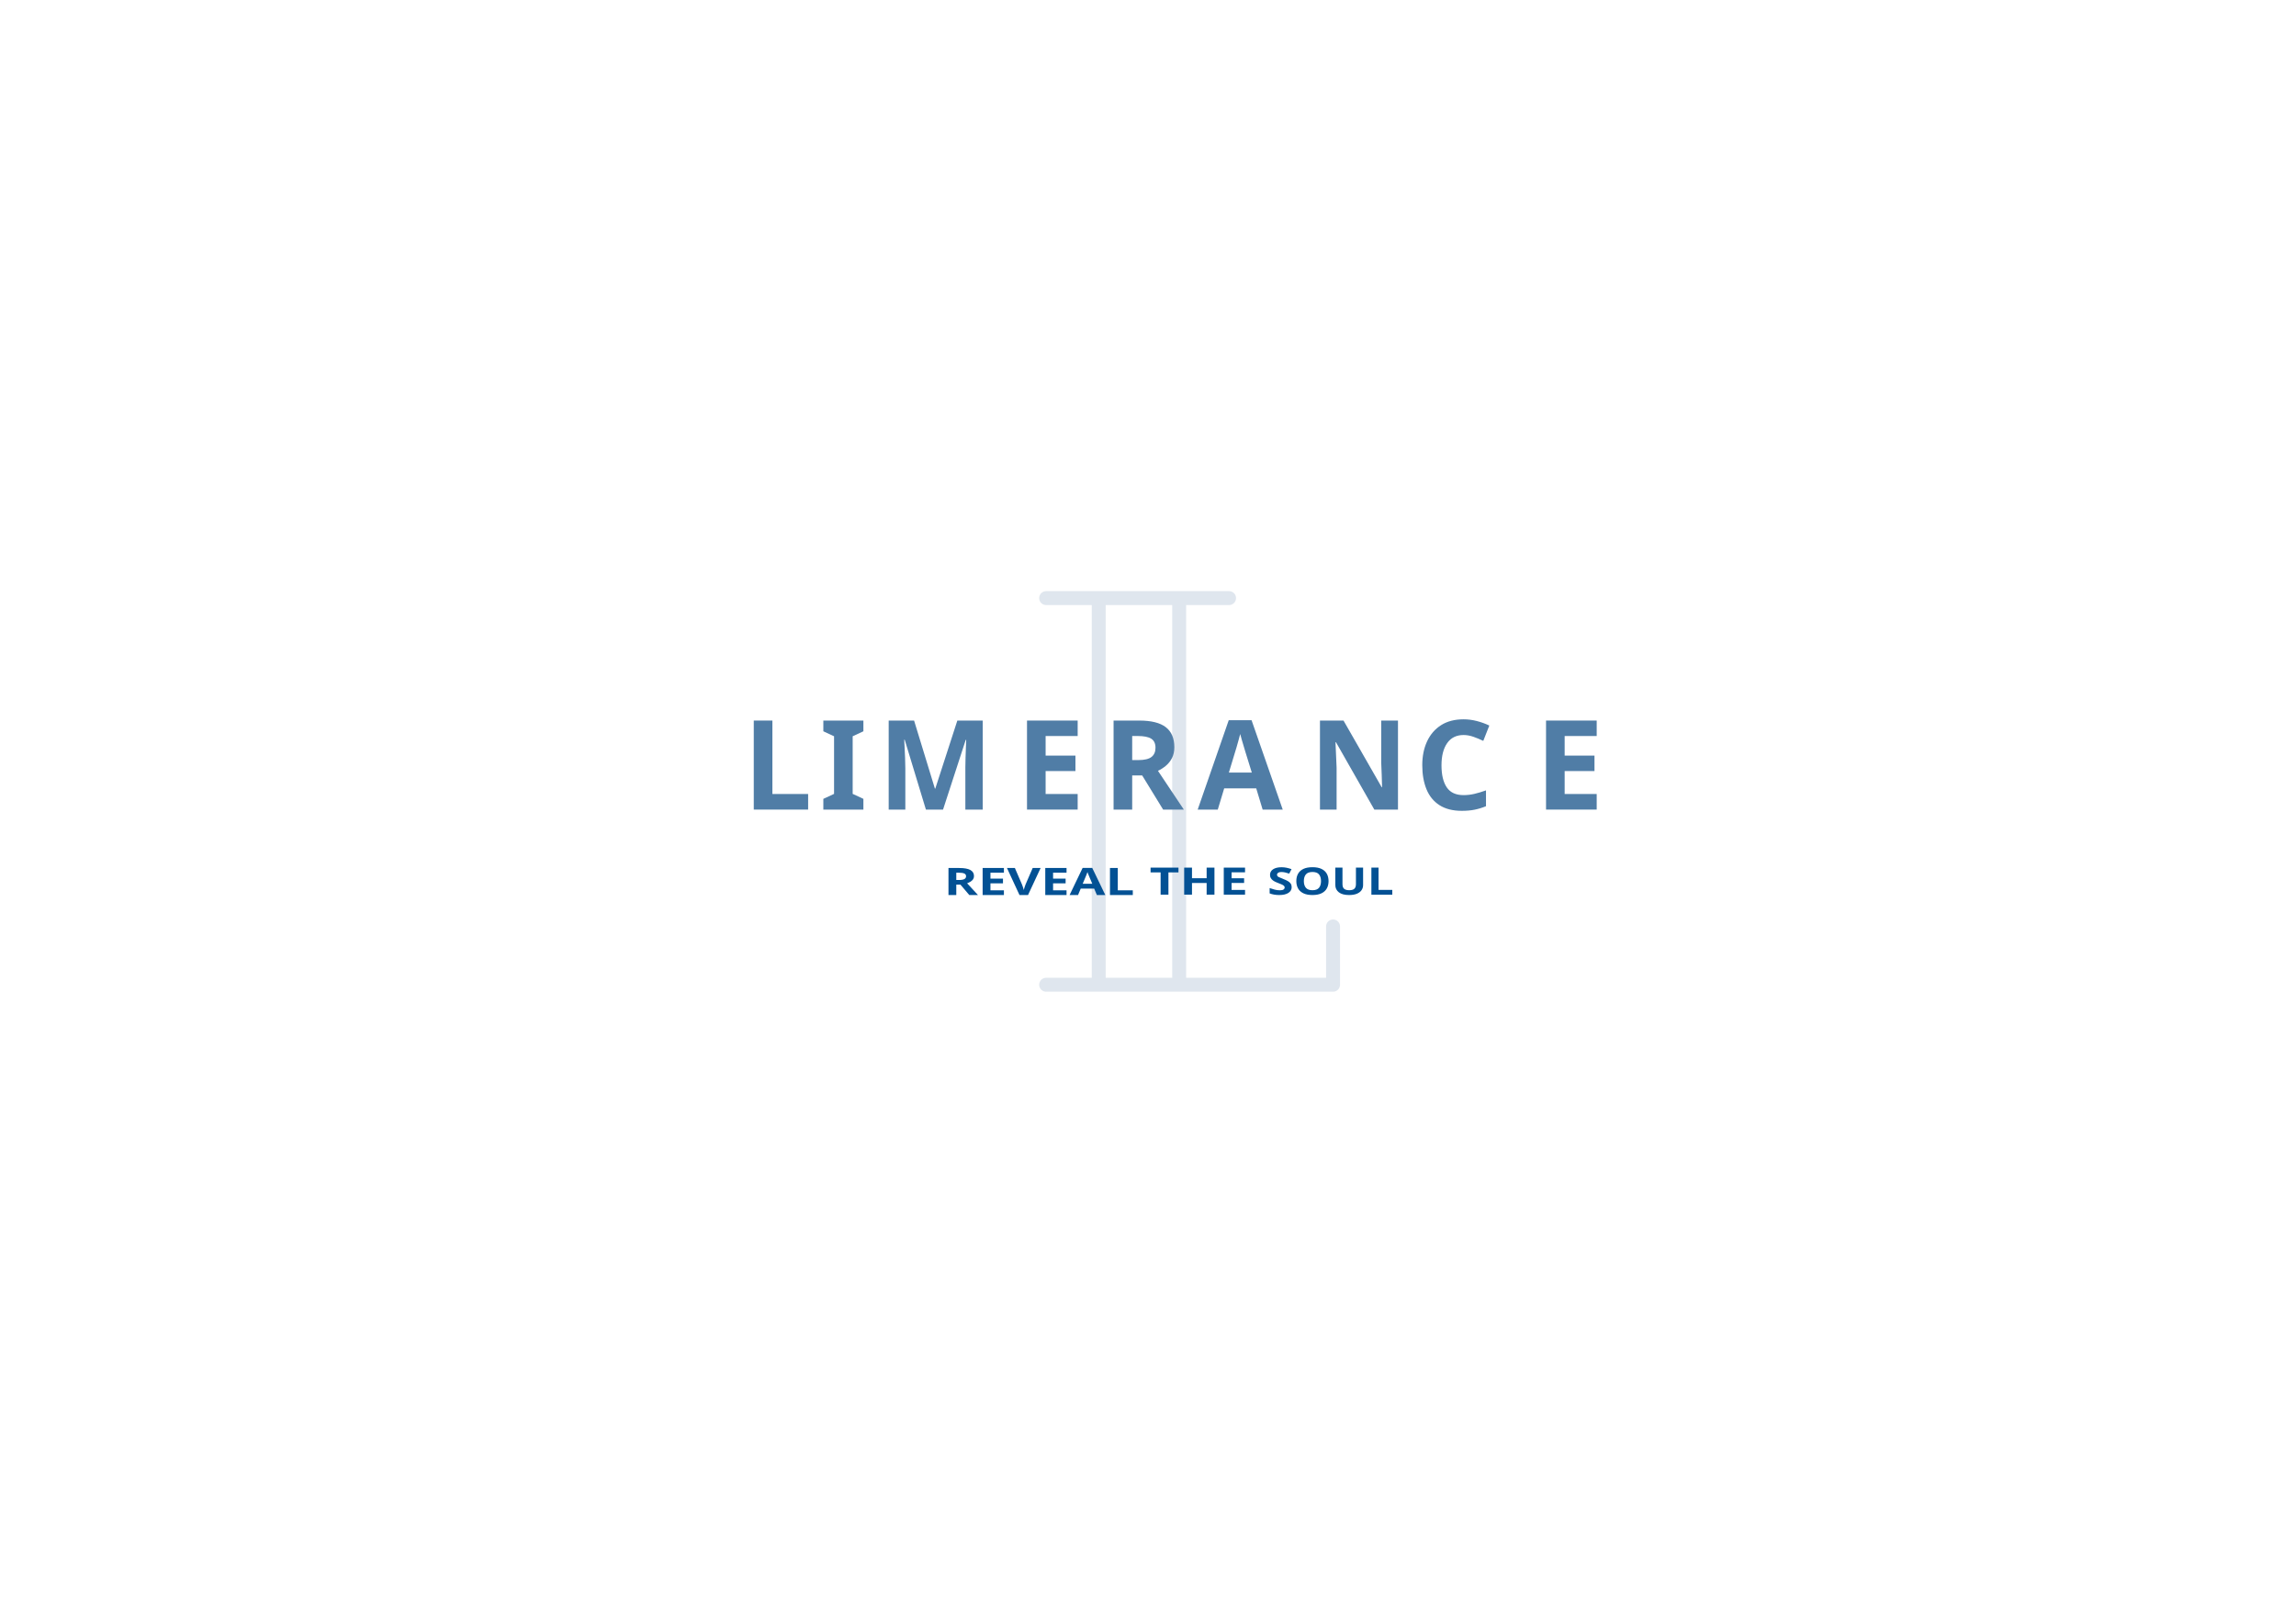
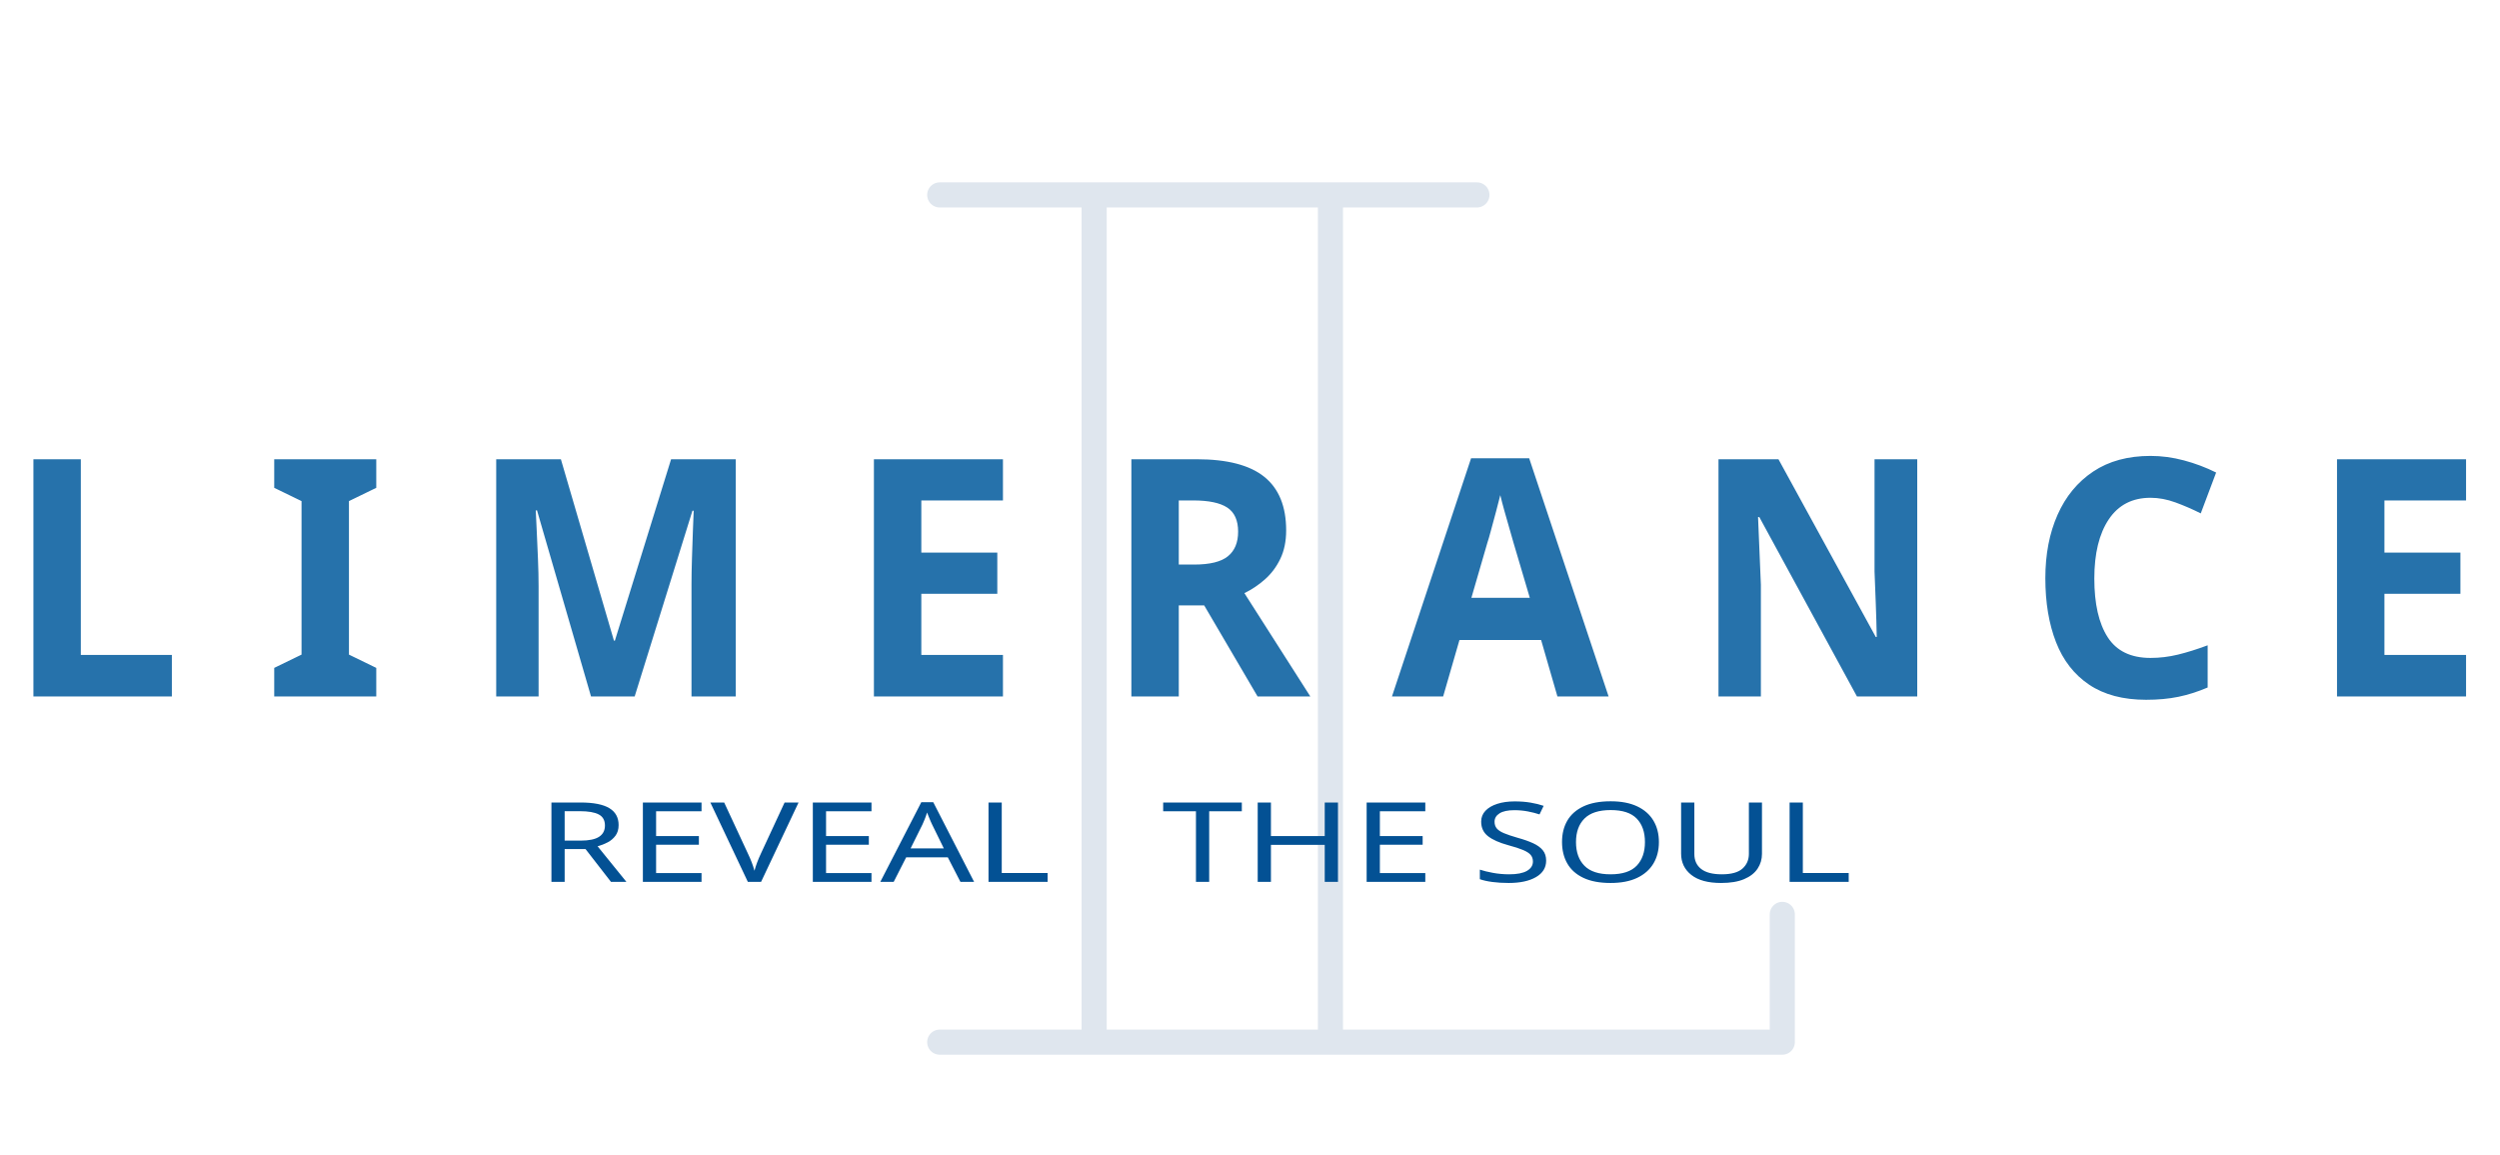
- <svg xmlns="http://www.w3.org/2000/svg" xml:space="preserve" width="297mm" height="210mm" version="1.1" style="shape-rendering:geometricPrecision; text-rendering:geometricPrecision; image-rendering:optimizeQuality; fill-rule:evenodd; clip-rule:evenodd" viewBox="0 0 29700 21000">
+ <svg xmlns="http://www.w3.org/2000/svg" xml:space="preserve" width="79.633mm" height="36.776mm" version="1.1" style="shape-rendering:geometricPrecision; text-rendering:geometricPrecision; image-rendering:optimizeQuality; fill-rule:evenodd; clip-rule:evenodd" viewBox="0 0 7963.28 3677.6">
  <defs>
-     <font id="FontID0" horiz-adv-x="739" font-variant="normal" style="fill-rule:nonzero" font-style="normal" font-weight="700">
+     <font id="FontID2" horiz-adv-x="718" font-variant="normal" style="fill-rule:nonzero" font-style="normal" font-weight="700">
+       <font-face font-family="Roboto Slab">
+         <font-face-src>
+           <font-face-name name="Roboto Slab Bold" />
+         </font-face-src>
+       </font-face>
+       <missing-glyph>
+         <path d="M0 0z" />
+       </missing-glyph>
+       <glyph unicode="A" horiz-adv-x="718" d="M20.003 85.503l50.835 7.332 216.331 618.163 145.994 0 214.838 -618.163 50.665 -7.332 0 -85.503 -242.165 0 0 85.503 49.332 8.665 -31.172 97.663 -230.495 0 -31.332 -97.663 49.332 -8.665 0 -85.503 -242.165 0 0 85.503zm257.831 211.333l163.163 0 -80.164 250.498 -2.995 0 -80.003 -250.498z" />
+       <glyph unicode="C" horiz-adv-x="648" d="M609.829 471.167l-105.997 0 -14.495 94.829c-14.003,14.003 -31.672,25.002 -53.008,33.175 -21.326,8.164 -46.498,12.161 -75.496,12.161 -61.833,0 -109.503,-22.498 -142.829,-67.332 -33.336,-44.995 -50.003,-103.503 -50.003,-175.834l0 -24.832c0,-72.331 16.498,-131.169 49.833,-176.334 33.166,-45.336 80.003,-67.833 140.495,-67.833 28.006,0 53.669,3.997 77.008,12.17 23.159,8.164 41.159,19.162 54,33.166l14.495 94.829 105.997 0 0 -140.665c-28.658,-33.166 -65.159,-59.669 -109.663,-79.332 -44.334,-19.663 -93.997,-29.499 -149.169,-29.669 -95.329,0.17 -173.5,33.175 -234.331,99.166 -60.832,66.17 -91.333,150.841 -91.333,254.505l0 23.83c0,103.172 30.331,188.004 90.832,254.335 60.671,66.501 138.832,99.666 234.832,99.666 55.172,0 104.674,-9.997 148.999,-30 44.334,-19.994 80.835,-46.498 109.833,-79.332l0 -140.665z" />
+       <glyph unicode="E" horiz-adv-x="638" d="M486.332 312.502l-240.662 0 0 -203.169 229.494 0 6.34 85.002 108.331 0 0 -194.334 -562.499 0 0 85.503 75.666 14.665 0 510.162 -75.666 14.674 0 85.994 75.666 0 485.831 0 0 -194.835 -109.333 0 -6.331 84.841 -227.5 0 0 -178.668 240.662 0 0 -109.833z" />
+       <glyph unicode="I" horiz-adv-x="348" d="M26.835 625.004l0 85.994 294.502 0 0 -85.994 -76.167 -14.674 0 -510.162 76.167 -14.665 0 -85.503 -294.502 0 0 85.503 76.167 14.665 0 510.162 -76.167 14.674z" />
+       <glyph unicode="L" horiz-adv-x="585" d="M27.335 0l0 85.503 75.666 14.665 0 510.162 -75.666 14.674 0 85.994 75.666 0 142.668 0 76.167 0 0 -85.994 -76.167 -14.674 0 -500.997 200.665 0 6.832 89.329 108.832 0 0 -198.662 -534.663 0z" />
+       <glyph unicode="M" horiz-adv-x="941" d="M713.331 525.838l-2.835 0.491 -190.498 -526.329 -95.67 0 -189.497 524.496 -2.835 -0.501 13.672 -311.992 0 -111.837 76.167 -14.665 0 -85.503 -294.502 0 0 85.503 75.666 14.665 0 510.162 -75.666 14.674 0 85.994 75.666 0 186.001 0 181.163 -523.995 3.005 0 182.665 523.995 262.669 0 0 -85.994 -76.167 -14.674 0 -510.162 76.167 -14.665 0 -85.503 -294.502 0 0 85.503 75.666 14.665 0 111.837 13.663 313.834z" />
+       <glyph unicode="N" horiz-adv-x="772" d="M753.829 710.998l0 -85.994 -76.167 -14.674 0 -610.329 -141.997 0 -287.16 478.499 -2.835 -0.501 0 -377.831 76.167 -14.665 0 -85.503 -294.502 0 0 85.503 75.666 14.665 0 510.162 -75.666 14.674 0 85.994 75.666 0 142.668 0 286.999 -478.499 2.995 0.331 0 377.5 -76.167 14.674 0 85.994 218.164 0 76.167 0z" />
+       <glyph unicode="R" horiz-adv-x="687" d="M346.669 710.998c80.835,0 144,-18.501 189.997,-55.493 45.836,-37.002 68.835,-88.007 68.835,-153.005 0,-35.83 -9.666,-67.002 -28.838,-93.336 -19.162,-26.334 -47.329,-47.66 -84.501,-63.997 42,-12.331 72.17,-32.835 90.671,-61.663 18.331,-28.838 27.496,-64.668 27.496,-107.169l0 -36.17c0,-15.666 3.175,-27.827 9.335,-36.331 6.17,-8.665 16.337,-13.833 30.671,-15.496l17.66 -2.334 0 -86.003 -73.833 0c-46.498,0 -79.162,12.501 -97.994,37.663 -19.002,25.002 -28.337,57.336 -28.337,97.172l0 40.498c0,34.498 -9.165,61.503 -27.666,81.336 -18.331,19.663 -44.334,30 -77.83,31.002l-116.665 0 0 -187.503 76.167 -14.665 0 -85.503 -294.502 0 0 85.503 75.666 14.665 0 510.162 -75.666 14.674 0 85.994 75.666 0 243.667 0zm-100.999 -313.494l98.495 0c39.836,0 69.506,8.495 89.499,25.332 19.833,16.998 29.669,41.329 29.669,73.332 0,31.833 -9.836,57.336 -29.499,76.328 -19.663,19.002 -48.671,28.507 -87.166,28.507l-100.999 0 0 -203.5z" />
+     </font>
+     <font id="FontID1" horiz-adv-x="739" font-variant="normal" style="fill-rule:nonzero" font-style="normal" font-weight="700">
      <font-face font-family="Century Gothic">
        <font-face-src>
          <font-face-name name="Century Gothic Полужирный" />
        </font-face-src>
      </font-face>
      <missing-glyph>
        <path d="M0 0z" />
      </missing-glyph>
-       <glyph unicode=" " horiz-adv-x="279" d="" />
-       <glyph unicode="A" horiz-adv-x="739" d="M301.498 717.997l137.671 0 276.329 -717.997 -142.167 0 -56 148.002 -294.33 0 -57.333 -148.002 -142.167 0 277.997 717.997zm69.003 -190.831l-97.335 -247.166 194.167 0 -96.833 247.166z" />
-       <glyph unicode="C" horiz-adv-x="779" d="M742.001 592.002l-95.834 -91.004c-65.165,68.668 -138.335,103.002 -219.833,103.002 -68.668,0 -126.665,-23.501 -173.667,-70.336 -47.164,-46.829 -70.665,-104.497 -70.665,-173.165 0,-47.833 10.498,-90.334 31.333,-127.335 20.835,-37.162 50.332,-66.331 88.331,-87.5 38.166,-21.163 80.499,-31.662 127.167,-31.662 39.667,0 75.998,7.329 108.831,22.162 33.001,14.832 69.171,41.837 108.503,80.834l92.833 -97c-52.999,-51.833 -103.164,-87.835 -150.334,-107.833 -47.164,-20.165 -101.167,-30.167 -161.669,-30.167 -111.665,0 -203.165,35.333 -274.332,106.165 -71.167,70.671 -106.667,161.501 -106.667,272.001 0,71.669 16.166,135.166 48.67,190.838 32.331,55.665 78.664,100.33 139.166,134.162 60.334,33.838 125.332,50.835 195.166,50.835 59.169,0 116.167,-12.501 171.168,-37.497 54.834,-25.002 102.165,-60.502 141.832,-106.5z" />
-       <glyph unicode="E" horiz-adv-x="519" d="M82.999 717.997l392 0 0 -133.994 -255.996 0 0 -129.003 255.996 0 0 -131.998 -255.996 0 0 -189.002 255.996 0 0 -134.001 -392 0 0 717.997z" />
-       <glyph unicode="H" horiz-adv-x="680" d="M80.996 717.995l139.011 0 0 -270.995 239.985 0 0 270.995 138.01 0 0 -717.995 -138.01 0 0 314.996 -239.985 0 0 -314.996 -139.011 0 0 717.995z" />
-       <glyph unicode="I" horiz-adv-x="279" d="M71.998 717.997l136.003 0 0 -717.997 -136.003 0 0 717.997z" />
-       <glyph unicode="L" horiz-adv-x="440" d="M81.002 717.997l135.997 0 0 -587.996 201.001 0 0 -130.001 -336.998 0 0 717.997z" />
-       <glyph unicode="M" horiz-adv-x="899" d="M150.836 717.997l132.5 0 167.163 -500.831 168 500.831 132.171 0 120.328 -717.997 -131.83 0 -76.667 453.5 -152.002 -453.5 -120.662 0 -151.338 453.5 -78.162 -453.5 -133.337 0 123.837 717.997z" />
-       <glyph unicode="N" horiz-adv-x="739" d="M82.999 717.997l129.666 0 309.336 -472.499 0 472.499 135.997 0 0 -717.997 -130.664 0 -308.331 470.999 0 -470.999 -136.003 0 0 717.997z" />
-       <glyph unicode="O" horiz-adv-x="839" d="M420.502 736.001c101.489,0 188.821,-36.833 261.833,-110.335 73.155,-73.502 109.661,-163.163 109.661,-268.84 0,-104.819 -35.995,-193.5 -108.169,-266.001 -71.99,-72.501 -159.486,-108.823 -262.324,-108.823 -107.843,0 -197.34,37.323 -268.493,111.826 -71.337,74.503 -107.005,163 -107.005,265.51 0,68.497 16.67,131.662 49.825,189.332 33.176,57.486 78.834,103.164 136.831,136.831 58.181,33.666 120.835,50.499 187.841,50.499zm-2.002 -133.991c-66.168,0 -121.836,-23.186 -166.84,-69.335 -45.168,-46.169 -67.659,-104.84 -67.659,-176.176 0,-79.324 28.334,-142.163 85.167,-188.331 44.167,-36.159 94.666,-54.177 151.825,-54.177 64.513,0 119.507,23.513 164.838,70.336 45.495,46.843 68.17,104.513 68.17,173.173 0,68.334 -22.839,126.167 -68.66,173.5 -45.678,47.333 -101.346,71.01 -166.84,71.01z" />
-       <glyph unicode="R" horiz-adv-x="579" d="M90.998 717.997l145.168 0c79.334,0 136.003,-6.995 169.668,-21.163 33.832,-14.169 60.83,-37.831 81.331,-70.665 20.5,-32.834 30.837,-71.669 30.837,-116.669 0,-47.164 -11.335,-86.669 -33.832,-118.331 -22.67,-31.835 -56.67,-55.833 -102.172,-72.004l169.5 -319.164 -149.329 0 -161.334 303.997 -13.834 0 0 -303.997 -136.003 0 0 717.997zm136.003 -280.998l43.332 0c44.001,0 74.168,5.668 90.836,17.17 16.5,11.496 24.828,30.496 24.828,57.166 0,15.663 -4.167,29.33 -12.334,41 -8.167,11.664 -19.161,19.998 -32.995,24.996 -13.667,5.172 -39.003,7.67 -75.837,7.67l-37.831 0 0 -148.002z" />
-       <glyph unicode="S" horiz-adv-x="520" d="M459.01 620.335l-101.346 -89.334c-35.505,49.335 -71.663,73.992 -108.496,73.992 -17.998,0 -32.665,-4.821 -44.003,-14.32 -11.501,-9.663 -17.16,-20.51 -17.16,-32.502 0,-12.012 4.004,-23.513 12.155,-34.177 11.174,-14.32 44.677,-44.984 100.509,-92.153 52.175,-43.676 83.839,-71.173 94.993,-82.511 27.681,-27.987 47.333,-54.667 58.998,-80.162 11.501,-25.658 17.344,-53.502 17.344,-83.675 0,-58.998 -20.326,-107.495 -61.163,-145.983 -40.673,-38.344 -93.849,-57.507 -159.506,-57.507 -51.174,0 -95.667,12.502 -133.664,37.507 -37.997,25.148 -70.662,64.493 -97.669,118.159l115.176 69.335c34.667,-63.329 74.483,-94.993 119.487,-94.993 23.513,0 43.329,6.823 59.345,20.49 15.996,13.667 23.983,29.499 23.983,47.333 0,16.159 -5.986,32.502 -18.161,48.824 -11.992,16.179 -38.671,41.184 -79.835,74.666 -78.323,63.676 -128.823,112.848 -151.662,147.515 -22.839,34.667 -34.34,69.171 -34.34,103.655 0,49.846 18.999,92.501 56.832,128.006 38.018,35.668 84.84,53.502 140.508,53.502 35.832,0 70.009,-8.335 102.327,-24.841 32.502,-16.67 67.516,-46.822 105.35,-90.826z" />
-       <glyph unicode="T" horiz-adv-x="419" d="M11.991 717.995l397.013 0 0 -134.987 -131.003 0 0 -583.008 -139.011 0 0 583.008 -126.999 0 0 134.987z" />
-       <glyph unicode="U" horiz-adv-x="640" d="M76.995 718.004l137.015 0 0 -464.505c0,-39.999 3.493,-68.334 10.48,-84.84 7.007,-16.649 18.508,-29.826 34.667,-39.815 16.179,-9.847 35.668,-14.852 58.344,-14.852 24.167,0 44.841,5.516 62.328,16.67 17.507,11.011 29.499,25.005 36.179,42.165 6.66,17.017 9.99,49.682 9.99,97.832l0 447.345 136.994 0 0 -427.999c0,-72.338 -3.984,-122.347 -12.155,-150.334 -8.171,-28.008 -23.677,-54.994 -46.679,-80.999 -22.819,-26.006 -49.315,-45.331 -79.324,-57.833 -29.826,-12.502 -64.656,-18.835 -104.329,-18.835 -52.011,0 -97.342,11.992 -135.83,35.832 -38.671,24.004 -66.168,53.829 -82.838,89.825 -16.506,36.016 -24.841,96.668 -24.841,182.346l0 427.999z" />
-       <glyph unicode="V" horiz-adv-x="700" d="M27.497 718.004l140.508 0 180.487 -510 184 510 140.018 0 -259.178 -718.004 -131.826 0 -254.009 718.004z" />
+     </font>
+     <font id="FontID0" horiz-adv-x="732" font-variant="normal" style="fill-rule:nonzero" font-style="normal" font-weight="400">
+       <font-face font-family="Roboto Slab">
+         <font-face-src>
+           <font-face-name name="Roboto Slab Regular" />
+         </font-face-src>
+       </font-face>
+       <missing-glyph>
+         <path d="M0 0z" />
+       </missing-glyph>
+       <glyph unicode="A" horiz-adv-x="732" d="M26.832 61.489l52.846 7.344 248.496 642.169 82.502 0 244.146 -642.169 52.168 -7.344 0 -61.489 -203.982 0 0 61.489 53.665 9.349 -46.83 130.829 -284.677 0 -48.327 -130.829 53.665 -9.349 0 -61.489 -203.672 0 0 61.489zm227.99 220.675l225.674 0 -110.323 305.183 -2.994 0 -112.357 -305.183z" />
+       <glyph unicode="E" horiz-adv-x="637" d="M34.656 0l0 61.489 79.678 13.67 0 560.175 -79.678 13.67 0 61.997 545.855 0 0 -170.993 -82.502 0 -7.852 95.326 -279.65 0 0 -229.996 271.995 0 0 -75.667 -271.995 0 0 -254.512 285.666 0 7.654 95.184 82.163 0 0 -170.343 -551.335 0z" />
+       <glyph unicode="H" horiz-adv-x="767" d="M34.656 649.004l0 61.997 255.331 0 0 -61.997 -79.48 -13.67 0 -245.672 344.669 0 0 245.672 -79.508 13.67 0 61.997 79.508 0 96.145 0 79.678 0 0 -61.997 -79.678 -13.67 0 -560.175 79.678 -13.67 0 -61.489 -255.331 0 0 61.489 79.508 13.67 0 238.836 -344.669 0 0 -238.836 79.48 -13.67 0 -61.489 -255.331 0 0 61.489 79.678 13.67 0 560.175 -79.678 13.67z" />
+       <glyph unicode="L" horiz-adv-x="585" d="M34.656 0l0 61.489 79.678 13.67 0 560.175 -79.678 13.67 0 61.997 79.678 0 96.173 0 79.48 0 0 -61.997 -79.48 -13.67 0 -560.175 246.999 0 7.315 81.514 82.022 0 0 -156.673 -512.188 0z" />
+       <glyph unicode="O" horiz-adv-x="705" d="M668.013 350.177c0,-103.516 -29.685,-189.521 -89.168,-257.845 -59.342,-68.324 -136.337,-102.5 -230.674,-102.669 -91.851,0.169 -166.332,34.345 -223.669,102.669 -57.337,68.324 -86.005,154.328 -86.005,257.845l0 10.168c0,103.149 28.668,189.154 86.005,257.817 57.337,68.663 131.818,103.008 223.669,103.008 94.337,0 171.332,-34.345 230.674,-103.008 59.483,-68.663 89.168,-154.667 89.168,-257.817l0 -10.168zm-96.173 11.157c0,82.672 -19.828,150.177 -59.342,202.344 -39.655,52.309 -94.337,78.492 -164.327,78.492 -66.996,0 -119.333,-26.324 -157.012,-78.661 -37.65,-52.507 -56.32,-119.842 -56.32,-202.175l0 -11.157c0,-83.35 18.67,-151.165 56.32,-203.502 37.678,-52.168 90.016,-78.35 157.012,-78.35 71.007,0 125.999,26.013 165.005,78.181 39.147,51.998 58.664,119.983 58.664,203.672l0 11.157z" />
+       <glyph unicode="R" horiz-adv-x="676" d="M346.674 710.493c77.503,0 136.817,-17.173 178.167,-51.49 41.491,-34.345 62.166,-83.18 62.166,-146.335 0,-34.515 -9.688,-64.991 -28.838,-91.823 -19.348,-26.691 -46.83,-47.677 -82.502,-63.014 38.667,-12.654 66.488,-33.329 83.66,-61.997 17.173,-28.499 25.674,-63.833 25.674,-105.833l0 -57.167c0,-21.833 2.655,-37.989 8.332,-48.327 5.508,-10.507 14.489,-16.664 27.341,-18.5l23.33 -2.994 0 -63.014 -51.659 0c-37.509,0 -64.172,12.992 -79.847,39.006 -15.845,26.154 -23.669,57.647 -23.669,94.817l0 55.19c0,38.667 -11.326,69.821 -33.837,93.151 -22.313,23.5 -52.478,35.164 -90.157,35.164l-154.328 0 0 -242.169 79.48 -13.67 0 -61.489 -255.331 0 0 61.489 79.678 13.67 0 560.175 -79.678 13.67 0 61.489 79.678 0 232.34 0zm-136.167 -317.498l126.479 0c53.693,0 92.671,10.338 117.187,30.843 24.319,20.506 36.492,50.501 36.492,89.818 0,37.509 -11.665,67.024 -35.164,88.858 -23.33,21.833 -59.681,32.82 -108.826,32.82l-136.167 0 0 -242.339z" />
+       <glyph unicode="S" horiz-adv-x="608" d="M549.329 501.003l-72.843 0 -17.992 101.511c-14.659,12.315 -34.148,22.652 -58.664,30.815 -24.319,8.163 -52.676,12.173 -84.819,12.173 -51.179,0 -90.355,-10.846 -117.667,-32.51 -27.341,-21.664 -41.011,-49.824 -41.011,-84.649 0,-31.013 13.84,-56.687 41.661,-77.334 27.849,-20.675 72.843,-38.836 135.009,-54.512 74.82,-18.5 131.818,-45.841 170.654,-81.994 38.836,-36.181 58.353,-81.005 58.353,-134.331 0,-57.337 -23.358,-103.347 -70.018,-138.173 -46.83,-34.826 -107.838,-52.168 -183.336,-52.337 -54.823,0.169 -103.319,9.01 -145.827,27.002 -42.508,17.822 -76.995,41.322 -103.827,70.329l0 132.185 72.334 0 18.5 -102.019c18.67,-15.337 40.842,-27.821 66.488,-37.481 25.674,-9.857 56.517,-14.687 92.332,-14.687 48.496,0 86.852,10.168 115.012,30.674 27.99,20.506 42.169,48.327 42.169,83.491 0,32.679 -12.173,59.85 -36.661,81.853 -24.347,22.003 -67.505,40.503 -129.332,55.331 -75.187,17.992 -134.021,44.316 -176.331,79.17 -42.339,34.826 -63.522,78.661 -63.522,131.337 0,55.642 23.669,101.991 70.838,138.992 47.169,36.831 108.657,55.331 184.183,55.331 49.824,0 94.987,-8.502 135.998,-25.674 40.813,-17.003 73.492,-37.819 98.319,-62.166l0 -132.326z" />
+       <glyph unicode="T" horiz-adv-x="627" d="M608.841 711.001l0 -157.322 -81.994 0 -7.344 81.655 -157.661 0 0 -560.175 79.48 -13.67 0 -61.489 -255.331 0 0 61.489 79.678 13.67 0 560.175 -158.17 0 -6.835 -81.655 -82.672 0 0 157.322 590.849 0z" />
+       <glyph unicode="U" horiz-adv-x="752" d="M284.677 711.001l0 -61.997 -79.678 -13.67 0 -406.327c0,-53.665 15.337,-94.506 46.011,-122.327 30.504,-27.849 70.979,-41.689 121,-41.689 52.817,0 95.326,13.84 127.496,41.52 32.171,27.651 48.327,68.493 48.327,122.497l0 406.327 -79.508 13.67 0 61.997 175.681 0 79.65 0 0 -61.997 -79.65 -13.67 0 -406.327c0,-77.164 -25.166,-136.337 -75.328,-177.517 -50.332,-41.152 -115.831,-61.658 -196.667,-61.827 -78.35,0.169 -141.844,20.675 -190.34,61.827 -48.496,41.181 -72.843,100.353 -72.843,177.517l0 406.327 -79.48 13.67 0 61.997 79.48 0 175.851 0z" />
+       <glyph unicode="V" horiz-adv-x="717" d="M247.507 649.004l-64.85 -10.338 159.187 -461.827 15.986 -56.178 2.994 0 16.184 56.178 158.65 462.336 -64.002 9.829 0 61.997 224.177 0 0 -61.997 -57.167 -7.824 -238.328 -641.181 -82.502 0 -238.158 641.181 -56.687 7.824 0 61.997 224.516 0 0 -61.997z" />
    </font>
    <style type="text/css">
   
-     @font-face { font-family:"Century Gothic";font-variant:normal;font-style:normal;font-weight:bold;src:url("#FontID0") format(svg)}
-     .str1 {stroke:#DFE6EE;stroke-width:179.99;stroke-miterlimit:22.926}
-     .str2 {stroke:#DFE6EE;stroke-width:179.99;stroke-linecap:round;stroke-linejoin:round;stroke-miterlimit:22.926}
-     .str0 {stroke:#DFE6EE;stroke-width:179.99;stroke-linecap:round;stroke-linejoin:bevel;stroke-miterlimit:22.926}
+     @font-face { font-family:"Roboto Slab";font-variant:normal;font-style:normal;font-weight:bold;src:url("#FontID2") format(svg)}
+     @font-face { font-family:"Century Gothic";font-variant:normal;font-style:normal;font-weight:bold;src:url("#FontID1") format(svg)}
+     @font-face { font-family:"Roboto Slab";font-variant:normal;font-style:normal;font-weight:normal;src:url("#FontID0") format(svg)}
+     .str1 {stroke:#DFE6EE;stroke-width:80;stroke-miterlimit:22.926}
+     .str2 {stroke:#DFE6EE;stroke-width:80;stroke-linecap:round;stroke-linejoin:round;stroke-miterlimit:22.926}
+     .str0 {stroke:#DFE6EE;stroke-width:80;stroke-linecap:round;stroke-linejoin:bevel;stroke-miterlimit:22.926}
    .fil0 {fill:none}
-     .fil2 {fill:#035194}
-     .fil1 {fill:#507DA6}
+     .fil1 {fill:#035194}
+     .fil2 {fill:#2672AB}
+     .fnt0 {font-weight:normal;font-size:354.05px;font-family:'Roboto Slab'}
    .fnt1 {font-weight:bold;font-size:489.51px;font-family:'Century Gothic'}
-     .fnt2 {font-weight:bold;font-size:489.53px;font-family:'Century Gothic'}
-     .fnt0 {font-weight:bold;font-size:1612.68px;font-family:'Century Gothic'}
+     .fnt2 {font-weight:bold;font-size:1058.33px;font-family:'Roboto Slab'}
   
  </style>
  </defs>
  <g id="Слой_x0020_1">
    <g id="_2387402168272">
-       <line class="fil0 str0" x1="13532.32" y1="7735.48" x2="15898.59" y2="7735.48" />
-       <line class="fil0 str1" x1="14212.54" y1="7735.48" x2="14212.54" y2="12736.03" />
-       <line class="fil0 str1" x1="15253.36" y1="7735.48" x2="15253.36" y2="12736.03" />
-       <polyline class="fil0 str2" points="17243.71,11981.95 17243.71,12736.03 13532.32,12736.03 " />
+       <line class="fil0 str0" x1="2994.49" y1="620.88" x2="4706.35" y2="620.88" />
+       <line class="fil0 str1" x1="3486.59" y1="620.88" x2="3486.59" y2="3319.58" />
+       <line class="fil0 str1" x1="4239.56" y1="620.88" x2="4239.56" y2="3319.58" />
+       <polyline class="fil0 str2" points="5679.47,2912.62 5679.47,3319.58 2994.49,3319.58 " />
    </g>
-     <g transform="matrix(0.988613 0 0 1 -4244.85 -29.2917)">
-       <text x="14011.41" y="10500" class="fil1 fnt0">L</text>
-       <text x="15015.15" y="10500" class="fil1 fnt0">I</text>
-       <text x="15776.72" y="10500" class="fil1 fnt0">M</text>
-       <text x="17586.54" y="10500" class="fil1 fnt0">E</text>
-       <text x="18719.29" y="10500" class="fil1 fnt0">R</text>
-       <text x="19964.94" y="10500" class="fil1 fnt0">A</text>
-       <text x="21419.7" y="10500" class="fil1 fnt0">N</text>
-       <text x="22809.95" y="10500" class="fil1 fnt0">C</text>
-       <text x="24377.86" y="10500" class="fil1 fnt0">E</text>
+     <g transform="matrix(1.32321 0 0 1 -3556.81 970.222)">
+       <text x="3981.64" y="1838.8" class="fil1 fnt0">REVEAL</text>
+       <text x="5393.6" y="1838.8" class="fil1 fnt0"> THE SOUL</text>
    </g>
-     <g id="_2387402165584">
-       <g transform="matrix(1.25234 0 0 1 -2201.97 1070.85)">
-         <text x="14850" y="10500" class="fil2 fnt1">SOUL</text>
-       </g>
-       <g transform="matrix(1.36784 0 0 1 -5616.59 1070.86)">
-         <text x="14850" y="10500" class="fil2 fnt2"> THE </text>
-       </g>
-       <g transform="matrix(1.36784 0 0 1 -8103.67 1075.72)">
-         <text x="14850" y="10500" class="fil2 fnt1">REVEAL </text>
-       </g>
+     <g transform="matrix(1.32321 0 0 1 -3764.48 645.15)">
+       <text x="3981.64" y="1838.8" class="fil1 fnt1"> </text>
+     </g>
+     <g transform="matrix(1.32321 0 0 1 -2352.56 645.15)">
+       <text x="3981.64" y="1838.8" class="fil1 fnt1"> </text>
+     </g>
+     <g transform="matrix(0.945356 0 0 1 -3747.65 379.67)">
+       <text x="3981.64" y="1838.8" class="fil2 fnt2">L I M E R A N C E</text>
    </g>
  </g>
</svg>
